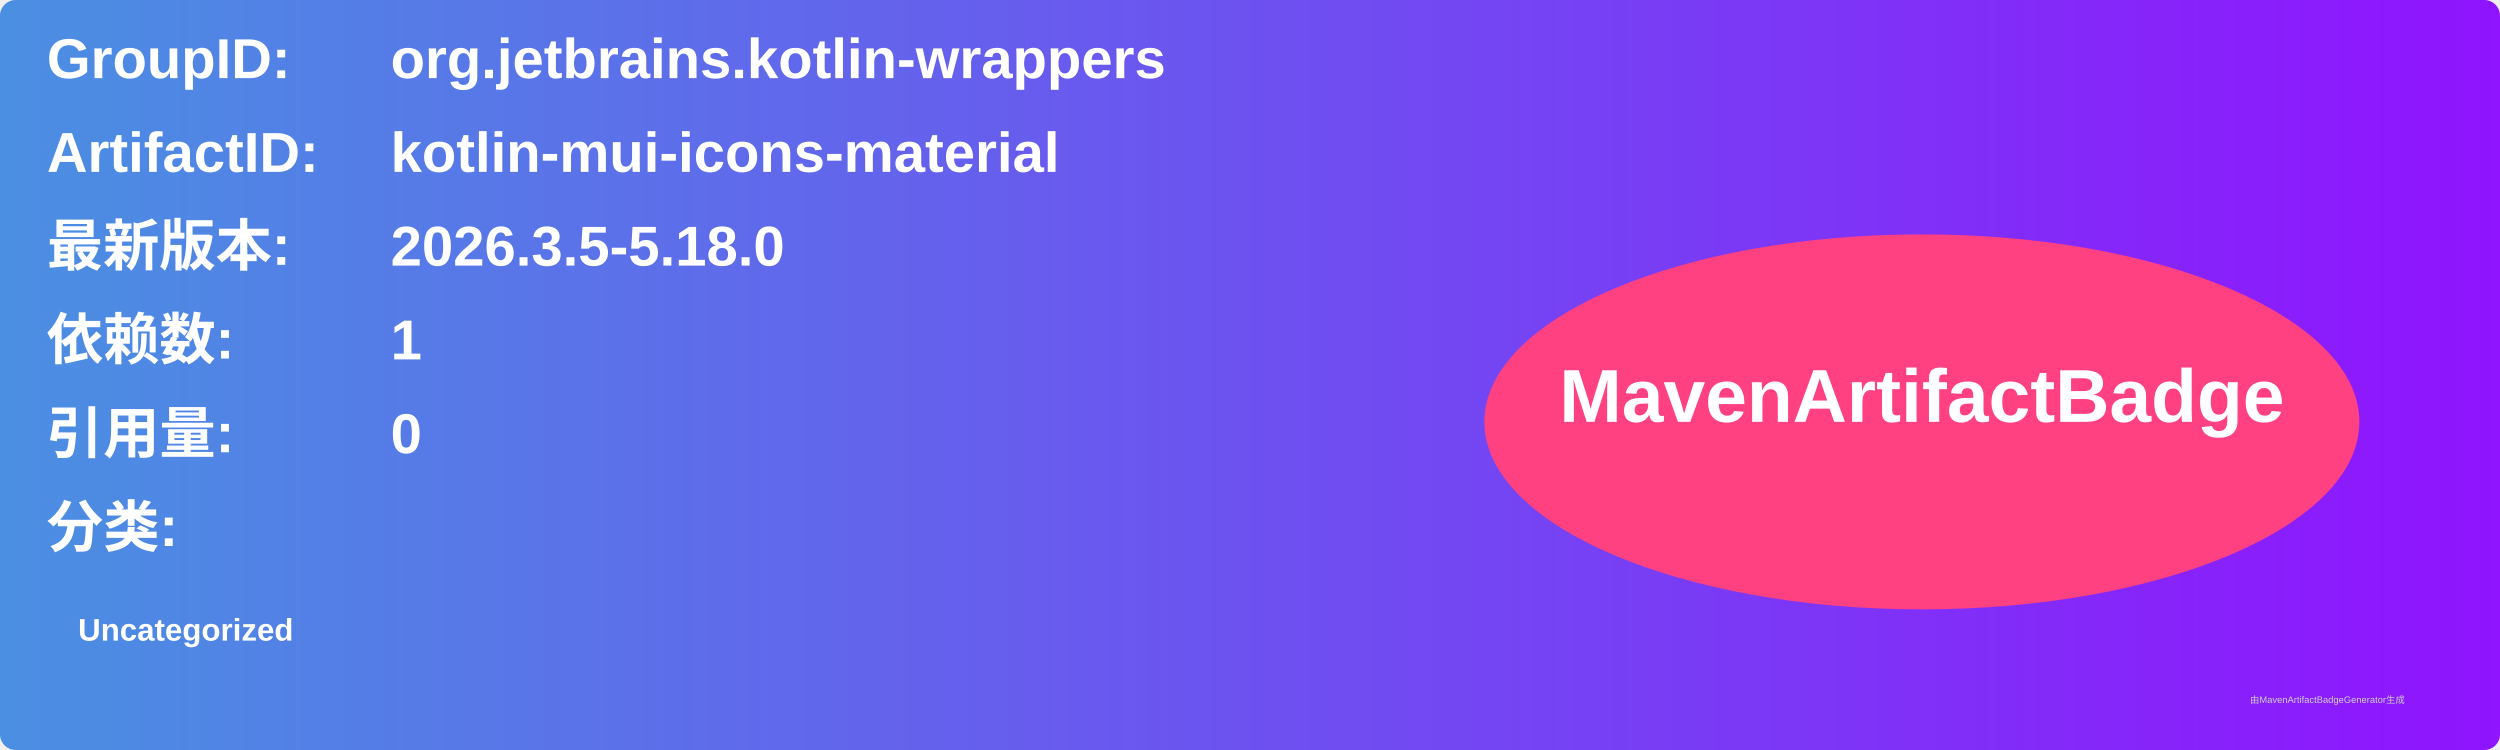
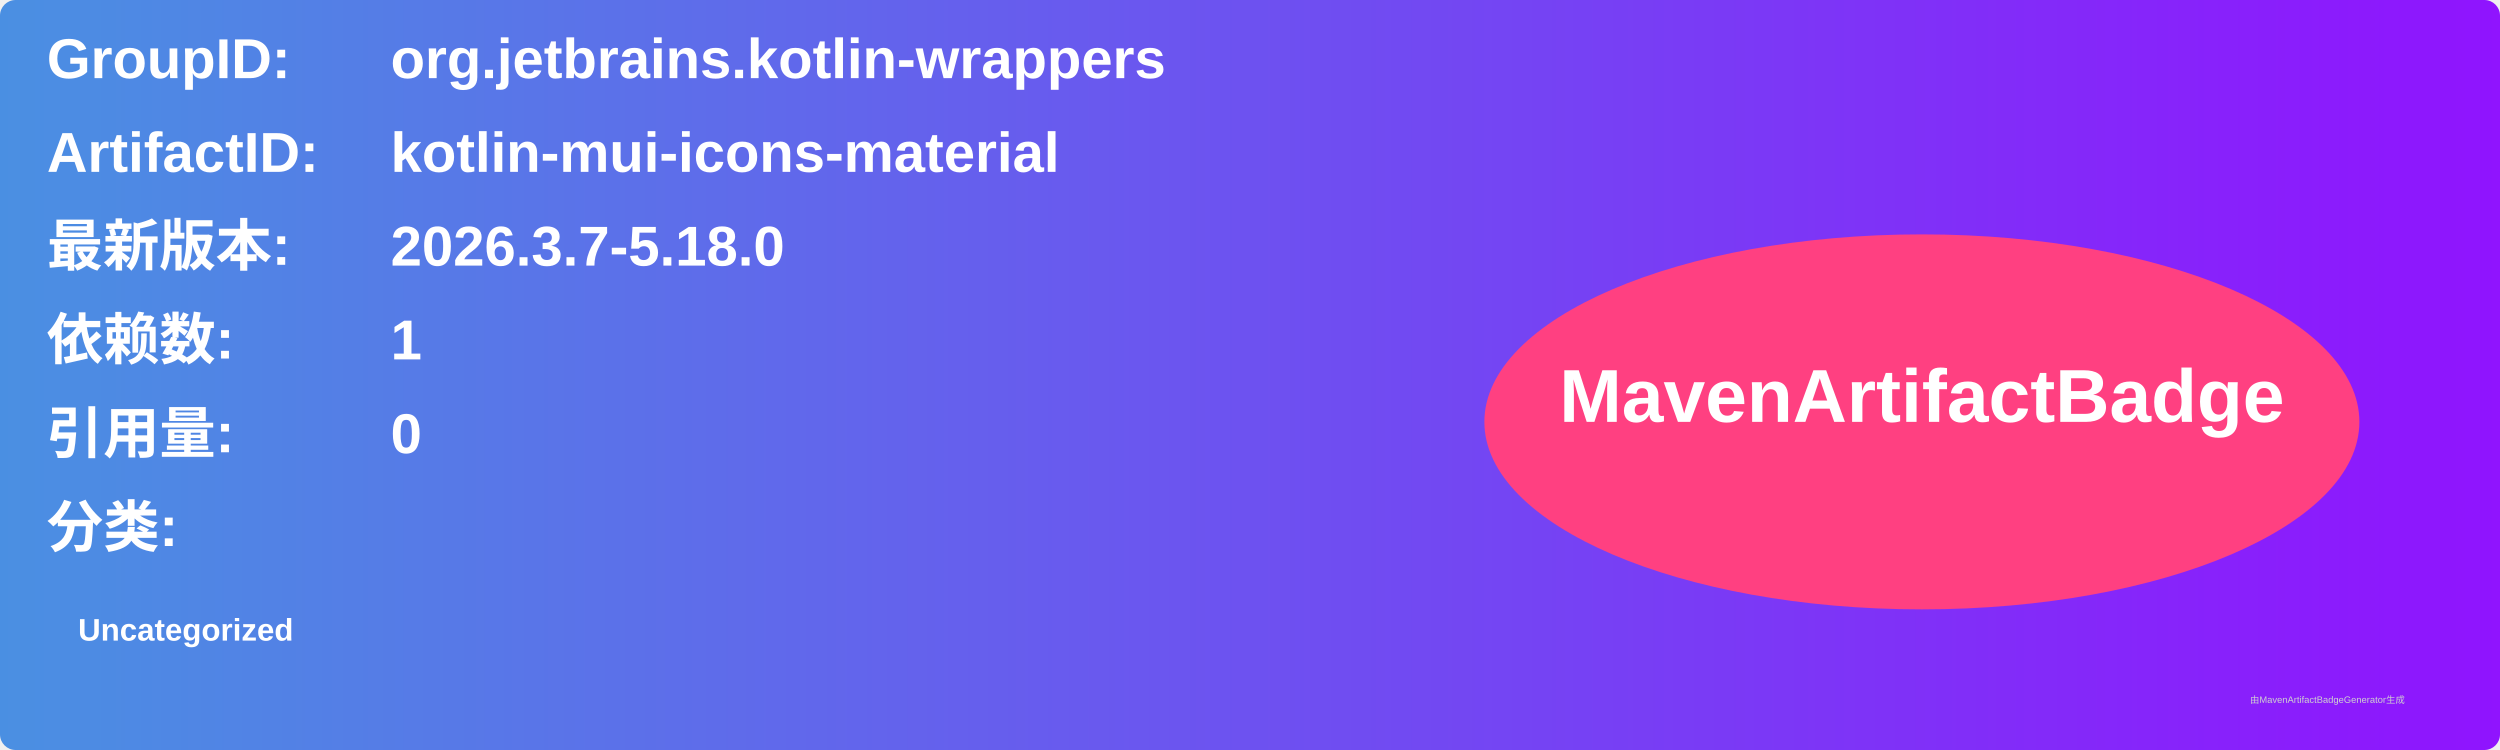
<svg xmlns="http://www.w3.org/2000/svg" width="800" height="240" viewBox="0 0 800 240">
  <linearGradient id="grad" x1="0%" y1="0%" x2="100%" y2="0%">
    <stop offset="0%" stop-color="#4a90e2" />
    <stop offset="100%" stop-color="#9013fe" />
  </linearGradient>
  <rect width="100%" height="100%" rx="5" ry="5" fill="url(#grad)" />
  <g transform="translate(15, 15)">
    <text x="0" y="10" font-family="Arial" font-size="18" fill="white" font-weight="bold" width="260">GroupID:</text>
    <text x="110" y="10" font-family="Arial" font-size="18" fill="white" font-weight="bold" width="460">org.jetbrains.kotlin-wrappers</text>
    <text x="0" y="40" font-family="Arial" font-size="18" fill="white" font-weight="bold" width="260">ArtifactID:</text>
    <text x="110" y="40" font-family="Arial" font-size="18" fill="white" font-weight="bold" width="460">kotlin-mui-icons-material</text>
    <text x="0" y="70" font-family="Arial" font-size="18" fill="white" font-weight="bold">最新版本:</text>
    <text x="110" y="70" font-family="Arial" font-size="18" fill="white" font-weight="bold">
-       <tspan font-weight="bold">2026.3.5-5.18.0</tspan>
+       <tspan font-weight="bold">2026.3.7-5.18.0</tspan>
    </text>
    <text x="0" y="100" font-family="Arial" font-size="18" fill="white" font-weight="bold">依赖数: </text>
    <text x="110" y="100" font-family="Arial" font-size="18" fill="white">
      <tspan font-weight="bold">1</tspan>
    </text>
    <text x="0" y="130" font-family="Arial" font-size="18" fill="white" font-weight="bold">引用量: </text>
    <text x="110" y="130" font-family="Arial" font-size="18" fill="white">
      <tspan font-weight="bold">0</tspan>
    </text>
    <text x="0" y="160" font-family="Arial" font-size="18" fill="white" font-weight="bold">分类:</text>
    <text x="10" y="190" font-family="Arial" font-size="10" fill="white">
      <tspan font-weight="bold">Uncategorized</tspan>
    </text>
    <ellipse cx="600" cy="120" rx="140" ry="60" fill="#ff4081" />
    <text x="600" y="120" text-anchor="middle" font-family="Arial" font-size="24" fill="white" font-weight="bold">MavenArtifactBadge</text>
  </g>
  <text x="720" y="225" font-family="Arial" font-size="3" fill="#d0d0d0">由MavenArtifactBadgeGenerator生成</text>
</svg>
